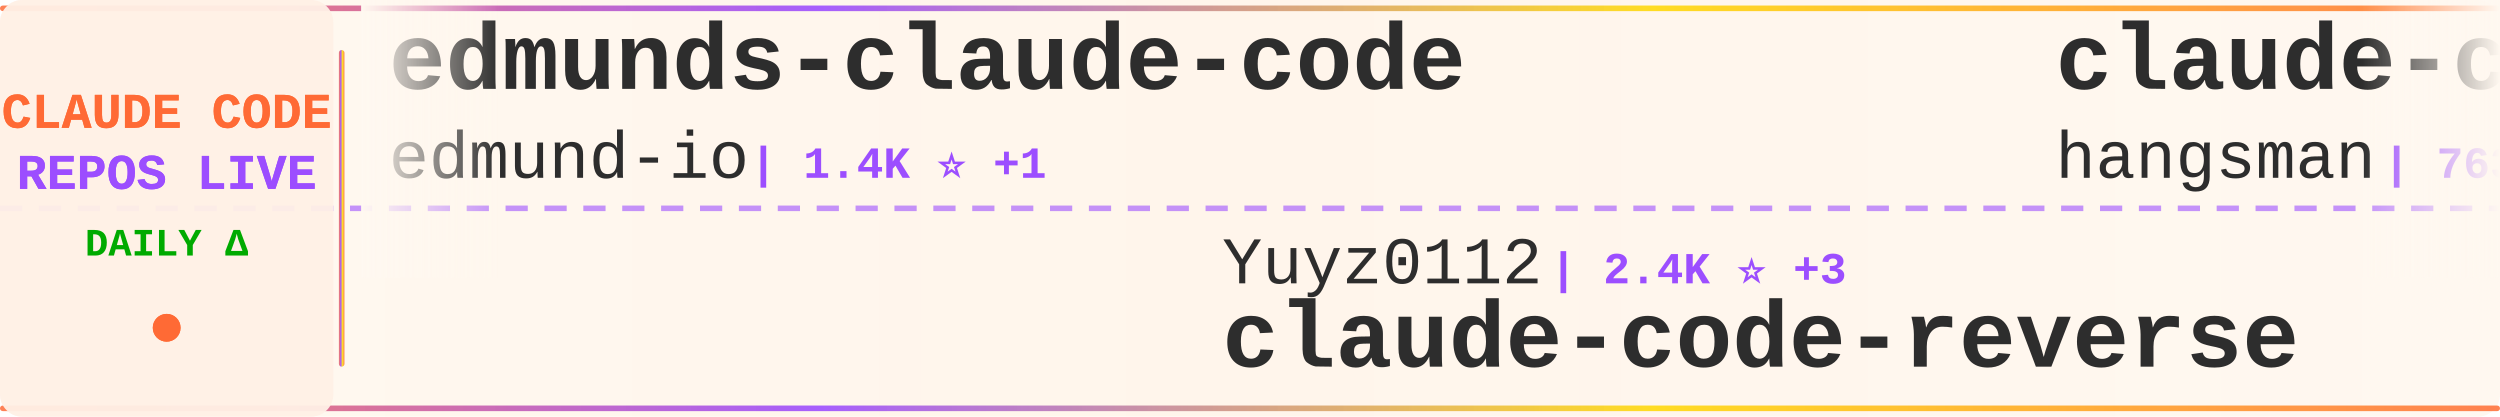
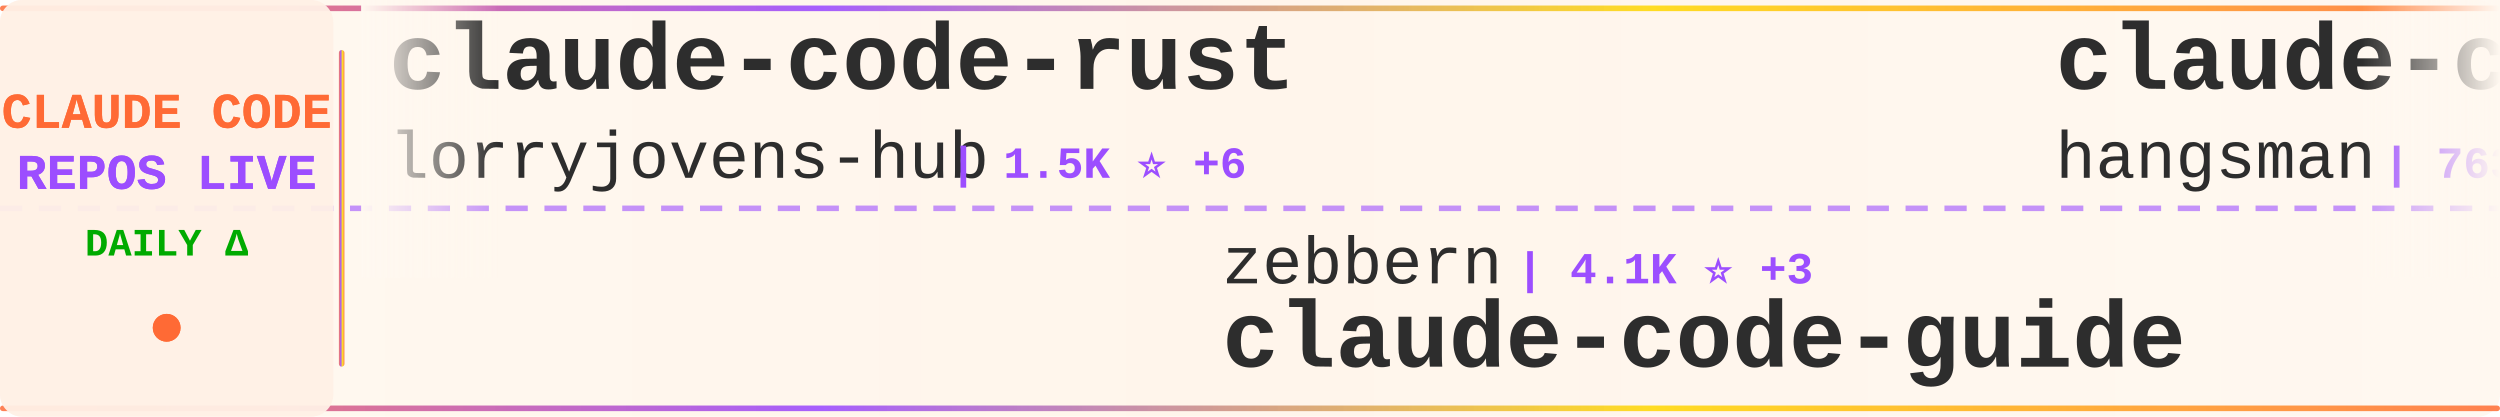
<svg xmlns="http://www.w3.org/2000/svg" width="900" height="150">
  <defs>
    <linearGradient id="tickerBg" x1="0%" y1="0%" x2="100%" y2="0%">
      <stop offset="0%" style="stop-color:#fff8f0;stop-opacity:0.98" />
      <stop offset="50%" style="stop-color:#fff5eb;stop-opacity:1" />
      <stop offset="100%" style="stop-color:#fff8f0;stop-opacity:0.98" />
    </linearGradient>
    <linearGradient id="borderGrad" x1="0%" y1="0%" x2="100%" y2="0%">
      <stop offset="0%" style="stop-color:#FF6B35;stop-opacity:0.85">
        <animate attributeName="stop-opacity" values="0.85;1;0.85" dur="2s" repeatCount="indefinite" />
      </stop>
      <stop offset="33%" style="stop-color:#9C4EFF;stop-opacity:0.9">
        <animate attributeName="stop-opacity" values="0.9;1;0.9" dur="2.2s" repeatCount="indefinite" />
      </stop>
      <stop offset="66%" style="stop-color:#FFD700;stop-opacity:0.85">
        <animate attributeName="stop-opacity" values="0.85;1;0.85" dur="1.8s" repeatCount="indefinite" />
      </stop>
      <stop offset="100%" style="stop-color:#FF6B35;stop-opacity:0.85">
        <animate attributeName="stop-opacity" values="0.85;1;0.85" dur="2s" repeatCount="indefinite" />
      </stop>
    </linearGradient>
    <filter id="textGlow">
      <feGaussianBlur stdDeviation="0.15" result="coloredBlur" />
      <feMerge>
        <feMergeNode in="coloredBlur" />
        <feMergeNode in="SourceGraphic" />
      </feMerge>
    </filter>
    <filter id="metricGlow">
      <feGaussianBlur stdDeviation="0.2" result="coloredBlur" />
      <feMerge>
        <feMergeNode in="coloredBlur" />
        <feMergeNode in="SourceGraphic" />
      </feMerge>
    </filter>
    <linearGradient id="leftFade" x1="0%" y1="0%" x2="100%" y2="0%">
      <stop offset="0%" style="stop-color:#fff8f0;stop-opacity:1" />
      <stop offset="100%" style="stop-color:#fff8f0;stop-opacity:0" />
    </linearGradient>
    <linearGradient id="rightFade" x1="0%" y1="0%" x2="100%" y2="0%">
      <stop offset="0%" style="stop-color:#fff8f0;stop-opacity:0" />
      <stop offset="100%" style="stop-color:#fff8f0;stop-opacity:1" />
    </linearGradient>
  </defs>
  <rect width="900" height="150" fill="url(#tickerBg)" rx="8" />
  <rect x="0" y="2" width="900" height="2" fill="url(#borderGrad)" rx="1" />
  <rect x="0" y="146" width="900" height="2" fill="url(#borderGrad)" rx="1" />
  <line x1="0" y1="75" x2="900" y2="75" stroke="#9C4EFF" stroke-width="2" stroke-dasharray="8 6" opacity="0.6" />
  <rect x="0" y="0" width="120" height="150" fill="#fff0e6" opacity="0.95" rx="8" />
  <text x="60" y="46" font-family="'Courier New', monospace" font-size="18" font-weight="bold" fill="#FF6B35" text-anchor="middle" filter="url(#textGlow)">
    CLAUDE CODE
  </text>
  <text x="60" y="68" font-family="'Courier New', monospace" font-size="18" font-weight="bold" fill="#9C4EFF" text-anchor="middle" filter="url(#textGlow)">
    REPOS LIVE
  </text>
  <text x="60" y="92" font-family="'Courier New', monospace" font-size="14" font-weight="bold" fill="#00aa00" text-anchor="middle">
    DAILY Δ
  </text>
  <circle cx="60" cy="118" r="5" fill="#FF6B35" filter="url(#metricGlow)">
    <animate attributeName="r" values="4;6;4" dur="1.5s" repeatCount="indefinite" />
    <animate attributeName="opacity" values="0.6;1;0.6" dur="1.5s" repeatCount="indefinite" />
  </circle>
  <rect x="122" y="18" width="2" height="114" fill="url(#borderGrad)" rx="1" />
  <clipPath id="tickerClip">
    <rect x="130" y="0" width="770" height="150" />
  </clipPath>
  <g clip-path="url(#tickerClip)">
    <g id="tickerItems">
      <animateTransform attributeName="transform" attributeType="XML" type="translate" from="0 0" to="-3000 0" dur="54s" repeatCount="indefinite" />
      <g transform="translate(0, 0)">
-         <text x="140" y="32" font-family="'Courier New', monospace" font-size="34" font-weight="bold" fill="#2d2d2d">edmunds-claude-code</text>
-         <text x="140" y="64" font-family="'Courier New', monospace" font-size="24" font-weight="normal" fill="#2d2d2d" opacity="1.0">edmund-io</text>
-         <text x="270" y="64" font-family="'Courier New', monospace" font-size="16" font-weight="bold" fill="#9C4EFF"> | 1.4K ⭐ +1</text>
+         <text x="140" y="32" font-family="'Courier New', monospace" font-size="34" font-weight="bold" fill="#2d2d2d">claude-code-rust</text>
+         <text x="140" y="64" font-family="'Courier New', monospace" font-size="24" font-weight="normal" fill="#2d2d2d" opacity="1.0">lorryjovens-hub</text>
+         <text x="342" y="64" font-family="'Courier New', monospace" font-size="16" font-weight="bold" fill="#9C4EFF"> | 1.5K ⭐ +6</text>
      </g>
      <g transform="translate(300, 0)">
-         <text x="140" y="102" font-family="'Courier New', monospace" font-size="24" font-weight="normal" fill="#2d2d2d" opacity="1.0">Yuyz0112</text>
-         <text x="258" y="102" font-family="'Courier New', monospace" font-size="16" font-weight="bold" fill="#9C4EFF"> | 2.4K ⭐ +3</text>
-         <text x="140" y="132" font-family="'Courier New', monospace" font-size="34" font-weight="bold" fill="#2d2d2d">claude-code-reverse</text>
+         <text x="140" y="102" font-family="'Courier New', monospace" font-size="24" font-weight="normal" fill="#2d2d2d" opacity="1.0">zebbern</text>
+         <text x="246" y="102" font-family="'Courier New', monospace" font-size="16" font-weight="bold" fill="#9C4EFF"> | 4.1K ⭐ +3</text>
+         <text x="140" y="132" font-family="'Courier New', monospace" font-size="34" font-weight="bold" fill="#2d2d2d">claude-code-guide</text>
      </g>
      <g transform="translate(600, 0)">
        <text x="140" y="32" font-family="'Courier New', monospace" font-size="34" font-weight="bold" fill="#2d2d2d">claude-code-source</text>
        <text x="140" y="64" font-family="'Courier New', monospace" font-size="24" font-weight="normal" fill="#2d2d2d" opacity="1.0">hangsman</text>
-         <text x="258" y="64" font-family="'Courier New', monospace" font-size="16" font-weight="bold" fill="#9C4EFF"> | 763 ⭐ +2</text>
+         <text x="258" y="64" font-family="'Courier New', monospace" font-size="16" font-weight="bold" fill="#9C4EFF"> | 763 ⭐ +1</text>
      </g>
      <g transform="translate(900, 0)">
-         <text x="140" y="102" font-family="'Courier New', monospace" font-size="24" font-weight="normal" fill="#2d2d2d" opacity="1.0">Hyper66666</text>
-         <text x="282" y="102" font-family="'Courier New', monospace" font-size="16" font-weight="bold" fill="#9C4EFF"> | 212 ⭐</text>
-         <text x="140" y="132" font-family="'Courier New', monospace" font-size="34" font-weight="bold" fill="#2d2d2d">claude-code-sourcemap</text>
+         <text x="140" y="102" font-family="'Courier New', monospace" font-size="24" font-weight="normal" fill="#2d2d2d" opacity="1.0">feiskyer</text>
+         <text x="258" y="102" font-family="'Courier New', monospace" font-size="16" font-weight="bold" fill="#9C4EFF"> | 1.5K ⭐ +3</text>
+         <text x="140" y="132" font-family="'Courier New', monospace" font-size="34" font-weight="bold" fill="#2d2d2d">claude-code-settings</text>
      </g>
      <g transform="translate(1200, 0)">
-         <text x="140" y="32" font-family="'Courier New', monospace" font-size="34" font-weight="bold" fill="#2d2d2d">Claude-code</text>
-         <text x="140" y="64" font-family="'Courier New', monospace" font-size="24" font-weight="normal" fill="#2d2d2d" opacity="1.0">zstmfhy</text>
-         <text x="246" y="64" font-family="'Courier New', monospace" font-size="16" font-weight="bold" fill="#9C4EFF"> | 190 ⭐</text>
+         <text x="140" y="32" font-family="'Courier New', monospace" font-size="34" font-weight="bold" fill="#2d2d2d">claude-code-pm-course</text>
+         <text x="140" y="64" font-family="'Courier New', monospace" font-size="24" font-weight="normal" fill="#2d2d2d" opacity="1.0">carlvellotti</text>
+         <text x="306" y="64" font-family="'Courier New', monospace" font-size="16" font-weight="bold" fill="#9C4EFF"> | 1.9K ⭐ +5</text>
      </g>
      <g transform="translate(1500, 0)">
-         <text x="140" y="102" font-family="'Courier New', monospace" font-size="24" font-weight="normal" fill="#2d2d2d" opacity="1.0">ChinaSiro</text>
-         <text x="270" y="102" font-family="'Courier New', monospace" font-size="16" font-weight="bold" fill="#9C4EFF"> | 9.0K ⭐ +11</text>
-         <text x="140" y="132" font-family="'Courier New', monospace" font-size="34" font-weight="bold" fill="#2d2d2d">claude-code-sourcemap</text>
+         <text x="140" y="102" font-family="'Courier New', monospace" font-size="24" font-weight="normal" fill="#2d2d2d" opacity="1.0">rohitg00</text>
+         <text x="258" y="102" font-family="'Courier New', monospace" font-size="16" font-weight="bold" fill="#9C4EFF"> | 1.5K ⭐ +11</text>
+         <text x="140" y="132" font-family="'Courier New', monospace" font-size="34" font-weight="bold" fill="#2d2d2d">awesome-claude-code-tool...</text>
      </g>
      <g transform="translate(1800, 0)">
-         <text x="140" y="32" font-family="'Courier New', monospace" font-size="34" font-weight="bold" fill="#2d2d2d">claude-code-my-workflow</text>
-         <text x="140" y="64" font-family="'Courier New', monospace" font-size="24" font-weight="normal" fill="#2d2d2d" opacity="1.0">pedrohcgs</text>
-         <text x="270" y="64" font-family="'Courier New', monospace" font-size="16" font-weight="bold" fill="#9C4EFF"> | 1.0K ⭐ +6</text>
+         <text x="140" y="32" font-family="'Courier New', monospace" font-size="34" font-weight="bold" fill="#2d2d2d">claude-code-source</text>
+         <text x="140" y="64" font-family="'Courier New', monospace" font-size="24" font-weight="normal" fill="#2d2d2d" opacity="1.0">JrCx7scC</text>
+         <text x="258" y="64" font-family="'Courier New', monospace" font-size="16" font-weight="bold" fill="#9C4EFF"> | 362 ⭐ +1</text>
      </g>
      <g transform="translate(2100, 0)">
-         <text x="140" y="102" font-family="'Courier New', monospace" font-size="24" font-weight="normal" fill="#2d2d2d" opacity="1.0">nicedreamzapp</text>
-         <text x="318" y="102" font-family="'Courier New', monospace" font-size="16" font-weight="bold" fill="#9C4EFF"> | 2.3K ⭐ +26</text>
-         <text x="140" y="132" font-family="'Courier New', monospace" font-size="34" font-weight="bold" fill="#2d2d2d">claude-code-local</text>
+         <text x="140" y="102" font-family="'Courier New', monospace" font-size="24" font-weight="normal" fill="#2d2d2d" opacity="1.0">Windy3f3f3f3f</text>
+         <text x="318" y="102" font-family="'Courier New', monospace" font-size="16" font-weight="bold" fill="#9C4EFF"> | 1.0K ⭐ +8</text>
+         <text x="140" y="132" font-family="'Courier New', monospace" font-size="34" font-weight="bold" fill="#2d2d2d">claude-code-from-scratch</text>
      </g>
      <g transform="translate(2400, 0)">
-         <text x="140" y="32" font-family="'Courier New', monospace" font-size="34" font-weight="bold" fill="#2d2d2d">claude-code-webui</text>
-         <text x="140" y="64" font-family="'Courier New', monospace" font-size="24" font-weight="normal" fill="#2d2d2d" opacity="1.0">sugyan</text>
-         <text x="234" y="64" font-family="'Courier New', monospace" font-size="16" font-weight="bold" fill="#9C4EFF"> | 1.1K ⭐ +2</text>
+         <text x="140" y="32" font-family="'Courier New', monospace" font-size="34" font-weight="bold" fill="#2d2d2d">claude-code-from-source</text>
+         <text x="140" y="64" font-family="'Courier New', monospace" font-size="24" font-weight="normal" fill="#2d2d2d" opacity="1.0">alejandrobalderas</text>
+         <text x="366" y="64" font-family="'Courier New', monospace" font-size="16" font-weight="bold" fill="#9C4EFF"> | 1.8K ⭐ +5</text>
      </g>
      <g transform="translate(2700, 0)">
-         <text x="140" y="102" font-family="'Courier New', monospace" font-size="24" font-weight="normal" fill="#2d2d2d" opacity="1.0">shareAI-lab</text>
-         <text x="294" y="102" font-family="'Courier New', monospace" font-size="16" font-weight="bold" fill="#9C4EFF"> | 57.2K ⭐ +232</text>
-         <text x="140" y="132" font-family="'Courier New', monospace" font-size="34" font-weight="bold" fill="#2d2d2d">learn-claude-code</text>
+         <text x="140" y="102" font-family="'Courier New', monospace" font-size="24" font-weight="normal" fill="#2d2d2d" opacity="1.0">Maciek-roboblog</text>
+         <text x="342" y="102" font-family="'Courier New', monospace" font-size="16" font-weight="bold" fill="#9C4EFF"> | 7.8K ⭐ +20</text>
+         <text x="140" y="132" font-family="'Courier New', monospace" font-size="34" font-weight="bold" fill="#2d2d2d">Claude-Code-Usage-Monito...</text>
      </g>
      <g transform="translate(3000, 0)">
-         <text x="140" y="32" font-family="'Courier New', monospace" font-size="34" font-weight="bold" fill="#2d2d2d">edmunds-claude-code</text>
-         <text x="140" y="64" font-family="'Courier New', monospace" font-size="24" font-weight="normal" fill="#2d2d2d" opacity="1.0">edmund-io</text>
-         <text x="270" y="64" font-family="'Courier New', monospace" font-size="16" font-weight="bold" fill="#9C4EFF"> | 1.4K ⭐ +1</text>
+         <text x="140" y="32" font-family="'Courier New', monospace" font-size="34" font-weight="bold" fill="#2d2d2d">claude-code-rust</text>
+         <text x="140" y="64" font-family="'Courier New', monospace" font-size="24" font-weight="normal" fill="#2d2d2d" opacity="1.0">lorryjovens-hub</text>
+         <text x="342" y="64" font-family="'Courier New', monospace" font-size="16" font-weight="bold" fill="#9C4EFF"> | 1.5K ⭐ +6</text>
      </g>
      <g transform="translate(3300, 0)">
-         <text x="140" y="102" font-family="'Courier New', monospace" font-size="24" font-weight="normal" fill="#2d2d2d" opacity="1.0">Yuyz0112</text>
-         <text x="258" y="102" font-family="'Courier New', monospace" font-size="16" font-weight="bold" fill="#9C4EFF"> | 2.4K ⭐ +3</text>
-         <text x="140" y="132" font-family="'Courier New', monospace" font-size="34" font-weight="bold" fill="#2d2d2d">claude-code-reverse</text>
+         <text x="140" y="102" font-family="'Courier New', monospace" font-size="24" font-weight="normal" fill="#2d2d2d" opacity="1.0">zebbern</text>
+         <text x="246" y="102" font-family="'Courier New', monospace" font-size="16" font-weight="bold" fill="#9C4EFF"> | 4.1K ⭐ +3</text>
+         <text x="140" y="132" font-family="'Courier New', monospace" font-size="34" font-weight="bold" fill="#2d2d2d">claude-code-guide</text>
      </g>
      <g transform="translate(3600, 0)">
        <text x="140" y="32" font-family="'Courier New', monospace" font-size="34" font-weight="bold" fill="#2d2d2d">claude-code-source</text>
        <text x="140" y="64" font-family="'Courier New', monospace" font-size="24" font-weight="normal" fill="#2d2d2d" opacity="1.0">hangsman</text>
-         <text x="258" y="64" font-family="'Courier New', monospace" font-size="16" font-weight="bold" fill="#9C4EFF"> | 763 ⭐ +2</text>
+         <text x="258" y="64" font-family="'Courier New', monospace" font-size="16" font-weight="bold" fill="#9C4EFF"> | 763 ⭐ +1</text>
      </g>
      <g transform="translate(3900, 0)">
-         <text x="140" y="102" font-family="'Courier New', monospace" font-size="24" font-weight="normal" fill="#2d2d2d" opacity="1.0">Hyper66666</text>
-         <text x="282" y="102" font-family="'Courier New', monospace" font-size="16" font-weight="bold" fill="#9C4EFF"> | 212 ⭐</text>
-         <text x="140" y="132" font-family="'Courier New', monospace" font-size="34" font-weight="bold" fill="#2d2d2d">claude-code-sourcemap</text>
+         <text x="140" y="102" font-family="'Courier New', monospace" font-size="24" font-weight="normal" fill="#2d2d2d" opacity="1.0">feiskyer</text>
+         <text x="258" y="102" font-family="'Courier New', monospace" font-size="16" font-weight="bold" fill="#9C4EFF"> | 1.5K ⭐ +3</text>
+         <text x="140" y="132" font-family="'Courier New', monospace" font-size="34" font-weight="bold" fill="#2d2d2d">claude-code-settings</text>
      </g>
    </g>
  </g>
  <rect x="130" y="0" width="50" height="100" fill="url(#leftFade)" />
  <rect x="850" y="0" width="50" height="100" fill="url(#rightFade)" />
</svg>
